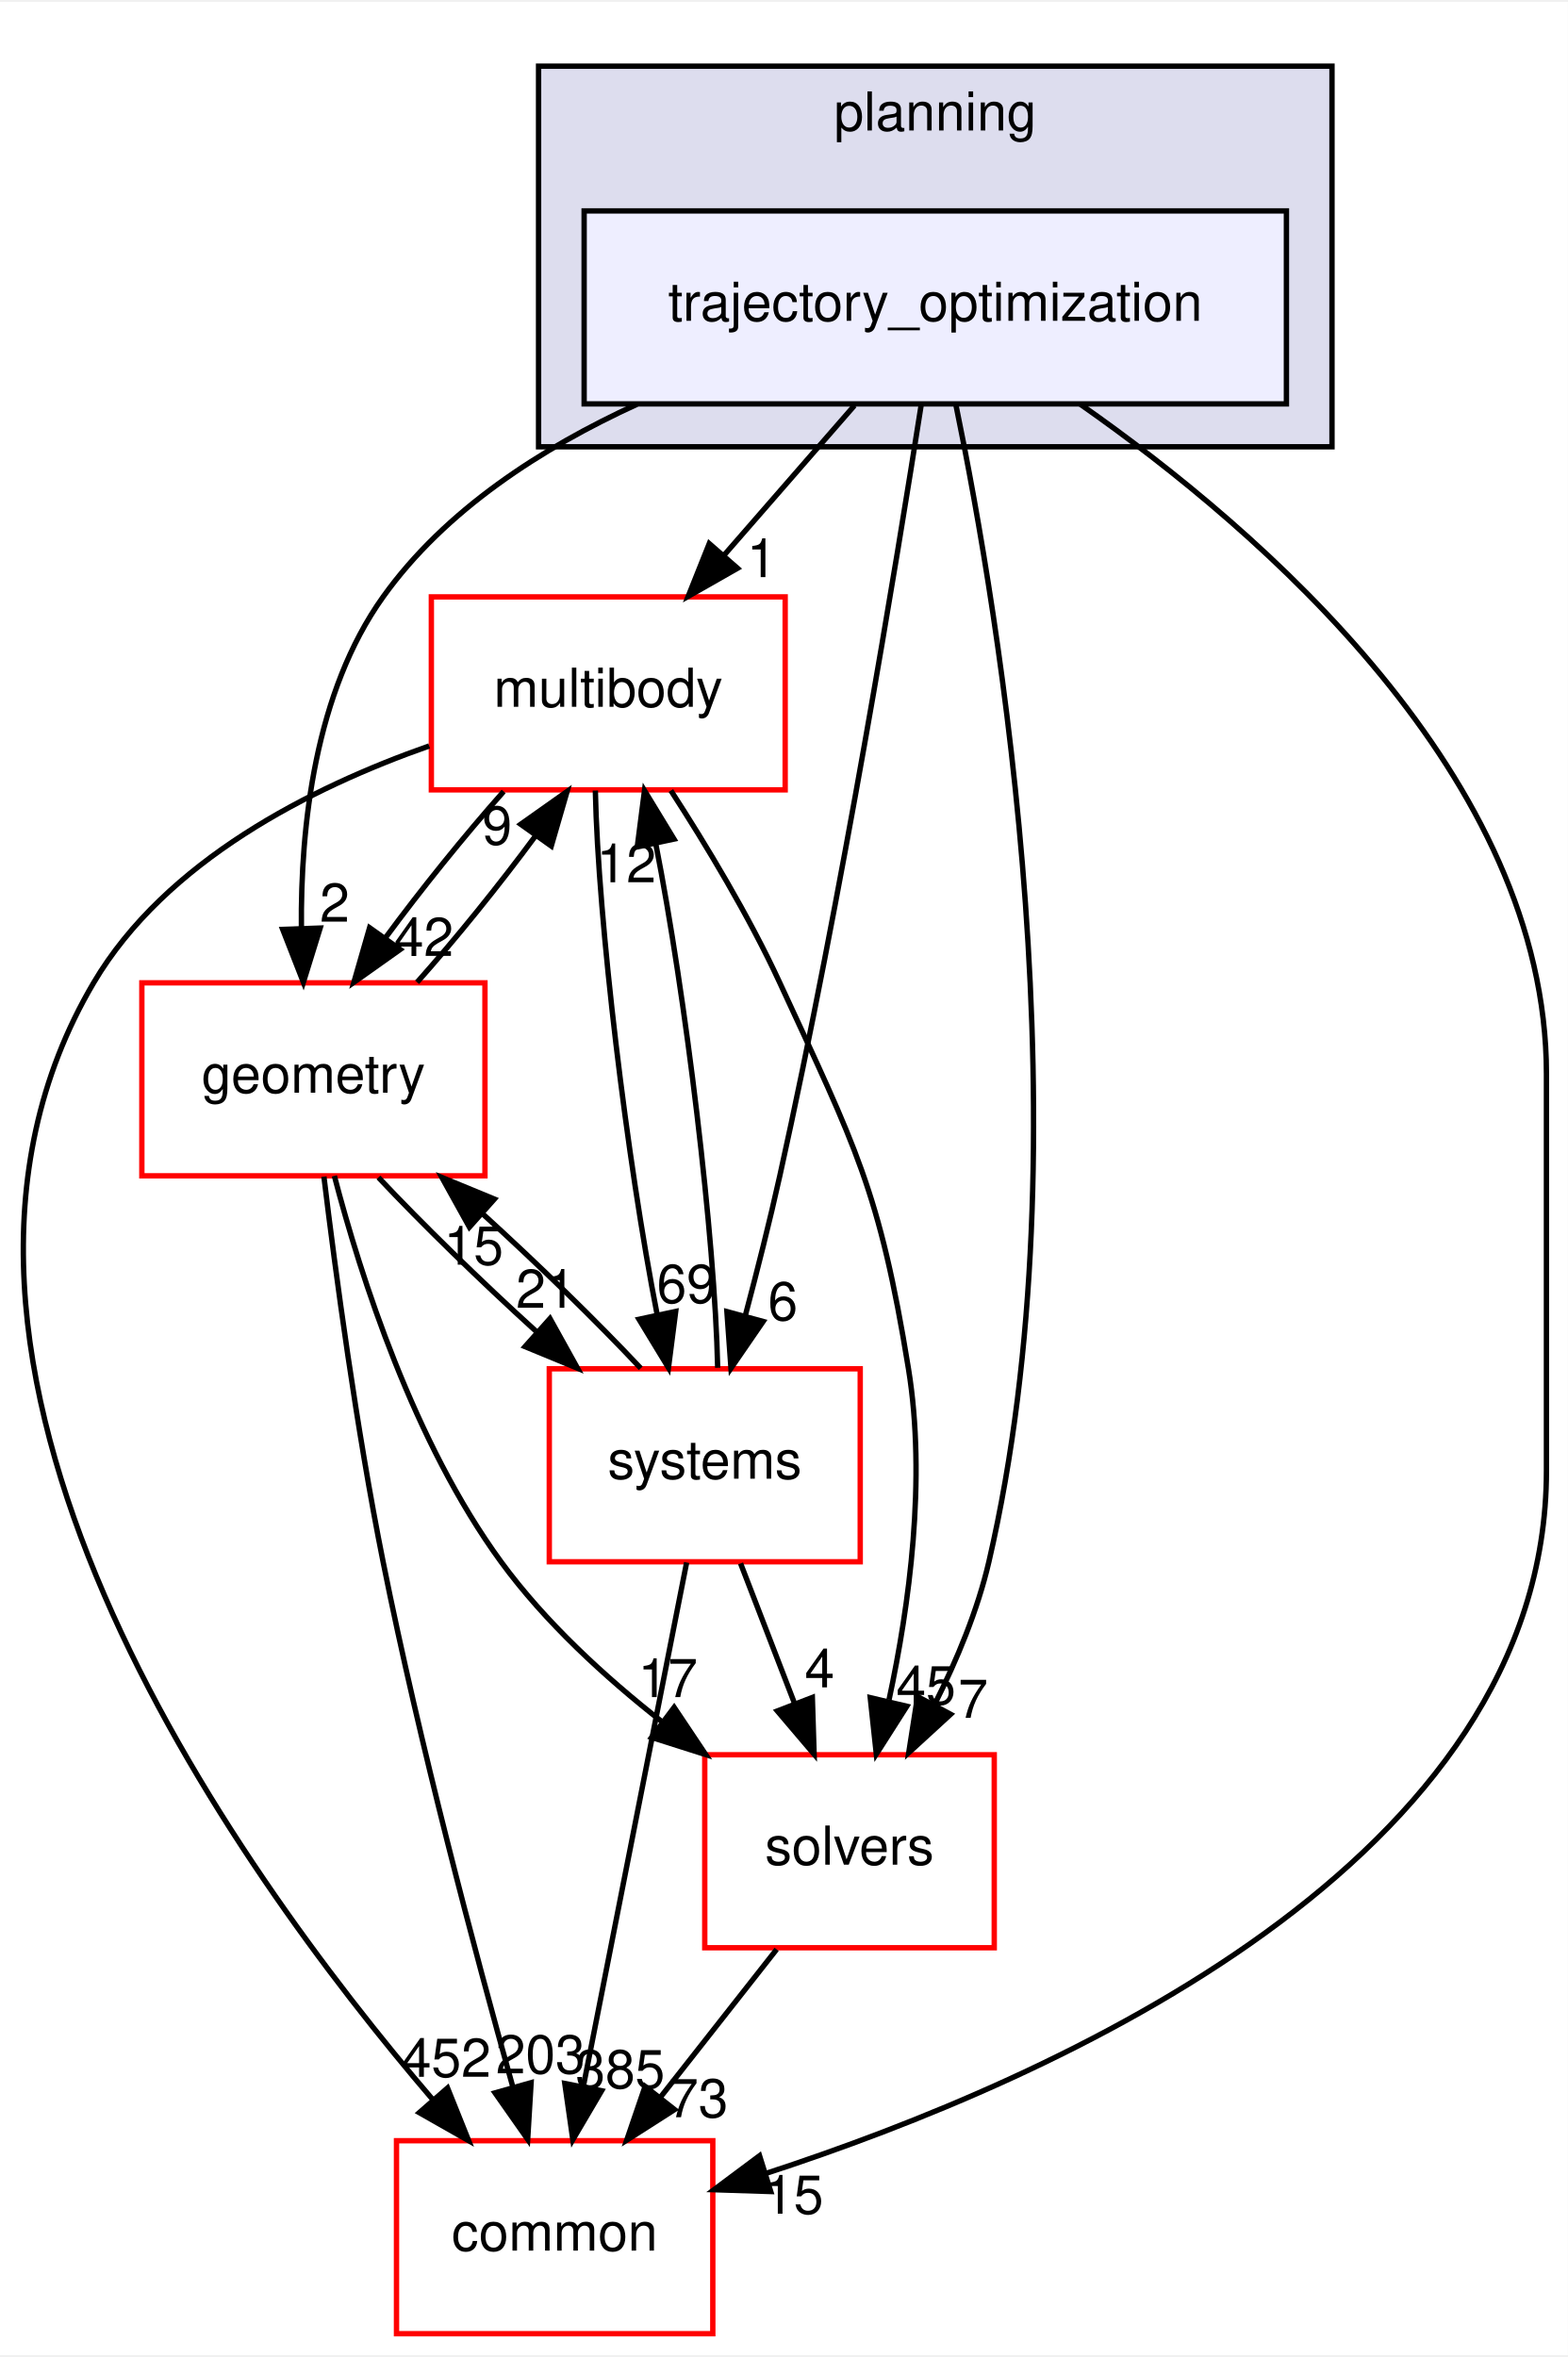
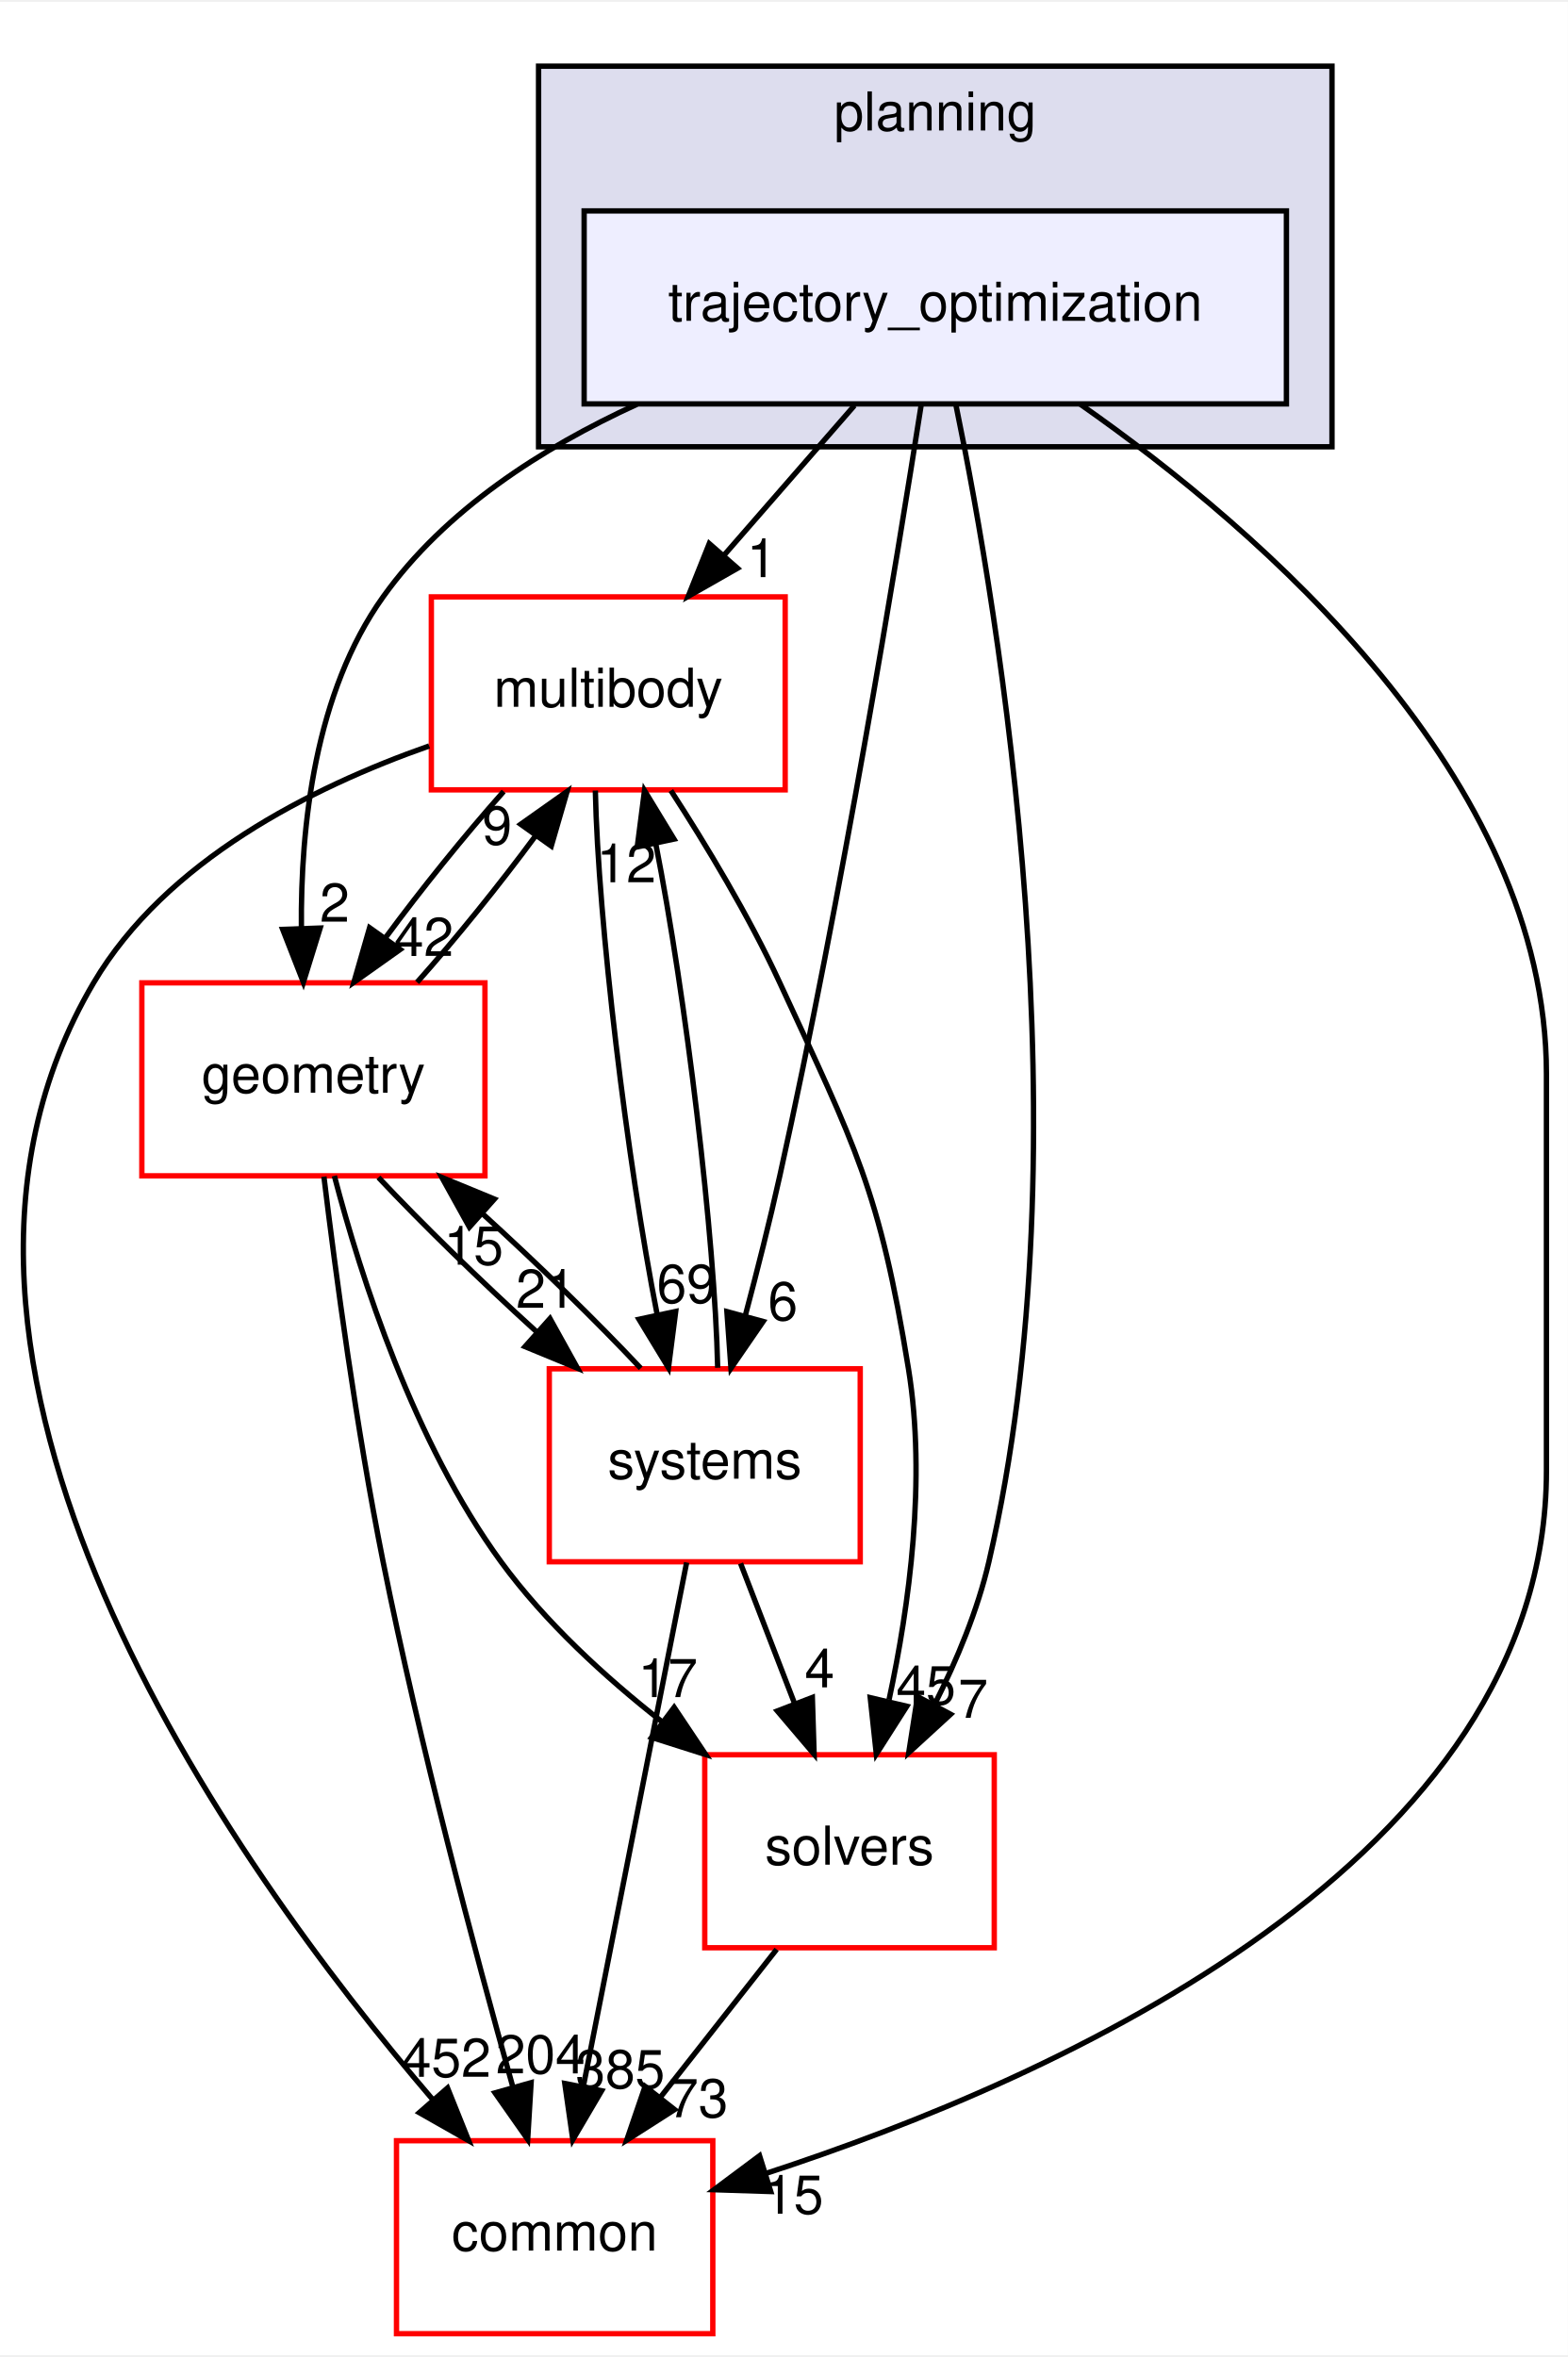
<svg xmlns="http://www.w3.org/2000/svg" xmlns:xlink="http://www.w3.org/1999/xlink" width="292pt" height="439pt" viewBox="0.00 0.00 292.46 439.00">
  <g id="graph0" class="graph" transform="scale(1 1) rotate(0) translate(4 435)">
    <polygon fill="white" stroke="transparent" points="-4,4 -4,-435 288.46,-435 288.46,4 -4,4" />
    <g id="clust1" class="cluster">
      <g id="a_clust1">
        <a xlink:href="dir_c1924aea86cc02fece93f366eec781e1.html" target="_top" xlink:title="planning">
          <polygon fill="#ddddee" stroke="black" points="96.46,-352 96.46,-423 244.46,-423 244.46,-352 96.46,-352" />
          <text text-anchor="middle" x="170.46" y="-411" font-family="Helvetica,sans-Serif" font-size="10.00">planning</text>
        </a>
      </g>
    </g>
    <g id="node1" class="node">
      <g id="a_node1">
        <a xlink:href="dir_d3b9c8c863d1cf0f0e483ccaf53b793e.html" target="_top" xlink:title="trajectory_optimization">
          <polygon fill="#eeeeff" stroke="black" points="235.96,-396 104.96,-396 104.96,-360 235.96,-360 235.96,-396" />
          <text text-anchor="middle" x="170.46" y="-375.5" font-family="Helvetica,sans-Serif" font-size="10.00">trajectory_optimization</text>
        </a>
      </g>
    </g>
    <g id="node2" class="node">
      <g id="a_node2">
        <a xlink:href="dir_39b8b3c6654246a9c12332c930bc7d3f.html" target="_top" xlink:title="multibody">
          <polygon fill="white" stroke="red" points="142.46,-324 76.46,-324 76.46,-288 142.46,-288 142.46,-324" />
          <text text-anchor="middle" x="109.46" y="-303.5" font-family="Helvetica,sans-Serif" font-size="10.00">multibody</text>
        </a>
      </g>
    </g>
    <g id="edge1" class="edge">
      <path fill="none" stroke="black" d="M155.38,-359.7C148.07,-351.3 139.15,-341.07 131.13,-331.86" />
      <polygon fill="black" stroke="black" points="133.57,-329.34 124.37,-324.1 128.3,-333.94 133.57,-329.34" />
      <g id="a_edge1-headlabel">
        <a xlink:href="dir_000105_000069.html" target="_top" xlink:title="1">
          <text text-anchor="middle" x="138.08" y="-327.69" font-family="Helvetica,sans-Serif" font-size="10.00">1</text>
        </a>
      </g>
    </g>
    <g id="node3" class="node">
      <g id="a_node3">
        <a xlink:href="dir_c86b501450b8b8b59405c286cb030cc3.html" target="_top" xlink:title="solvers">
          <polygon fill="white" stroke="red" points="181.46,-108 127.46,-108 127.46,-72 181.46,-72 181.46,-108" />
          <text text-anchor="middle" x="154.46" y="-87.5" font-family="Helvetica,sans-Serif" font-size="10.00">solvers</text>
        </a>
      </g>
    </g>
    <g id="edge2" class="edge">
      <path fill="none" stroke="black" d="M174.32,-359.75C182.37,-320.72 198.77,-222.88 180.46,-144 178.36,-134.96 174.5,-125.68 170.37,-117.47" />
      <polygon fill="black" stroke="black" points="173.32,-115.55 165.51,-108.39 167.15,-118.86 173.32,-115.55" />
      <g id="a_edge2-headlabel">
        <a xlink:href="dir_000105_000106.html" target="_top" xlink:title="7">
          <text text-anchor="middle" x="177.52" y="-114.88" font-family="Helvetica,sans-Serif" font-size="10.00">7</text>
        </a>
      </g>
    </g>
    <g id="node4" class="node">
      <g id="a_node4">
        <a xlink:href="dir_a36da230f0956f48b11c85f7d599788f.html" target="_top" xlink:title="common">
          <polygon fill="white" stroke="red" points="128.96,-36 69.96,-36 69.96,0 128.96,0 128.96,-36" />
          <text text-anchor="middle" x="99.46" y="-15.5" font-family="Helvetica,sans-Serif" font-size="10.00">common</text>
        </a>
      </g>
    </g>
    <g id="edge3" class="edge">
      <path fill="none" stroke="black" d="M197.48,-359.96C231.19,-336.37 284.46,-290.33 284.46,-235 284.46,-235 284.46,-235 284.46,-161 284.46,-88.2 193.19,-47.61 138.87,-29.9" />
      <polygon fill="black" stroke="black" points="139.77,-26.52 129.18,-26.86 137.68,-33.2 139.77,-26.52" />
      <g id="a_edge3-headlabel">
        <a xlink:href="dir_000105_000015.html" target="_top" xlink:title="15">
          <text text-anchor="middle" x="144.05" y="-22.39" font-family="Helvetica,sans-Serif" font-size="10.00">15</text>
        </a>
      </g>
    </g>
    <g id="node5" class="node">
      <g id="a_node5">
        <a xlink:href="dir_d739e095b49d8b72164589d00310017d.html" target="_top" xlink:title="geometry">
          <polygon fill="white" stroke="red" points="86.46,-252 22.46,-252 22.46,-216 86.46,-216 86.46,-252" />
          <text text-anchor="middle" x="54.46" y="-231.5" font-family="Helvetica,sans-Serif" font-size="10.00">geometry</text>
        </a>
      </g>
    </g>
    <g id="edge4" class="edge">
      <path fill="none" stroke="black" d="M114.82,-359.93C97.06,-351.8 79.03,-340.2 67.46,-324 54.73,-306.18 52.05,-281.17 52.22,-262.2" />
      <polygon fill="black" stroke="black" points="55.72,-262.22 52.59,-252.1 48.73,-261.97 55.72,-262.22" />
      <g id="a_edge4-headlabel">
        <a xlink:href="dir_000105_000052.html" target="_top" xlink:title="2">
          <text text-anchor="middle" x="58.43" y="-263.41" font-family="Helvetica,sans-Serif" font-size="10.00">2</text>
        </a>
      </g>
    </g>
    <g id="node6" class="node">
      <g id="a_node6">
        <a xlink:href="dir_b7a0e33b407baa23d8a077e33033c988.html" target="_top" xlink:title="systems">
          <polygon fill="white" stroke="red" points="156.46,-180 98.46,-180 98.46,-144 156.46,-144 156.46,-180" />
          <text text-anchor="middle" x="127.46" y="-159.5" font-family="Helvetica,sans-Serif" font-size="10.00">systems</text>
        </a>
      </g>
    </g>
    <g id="edge5" class="edge">
      <path fill="none" stroke="black" d="M167.86,-359.99C163.24,-330.52 153.02,-268.13 141.46,-216 139.58,-207.51 137.25,-198.32 135.05,-190.02" />
      <polygon fill="black" stroke="black" points="138.35,-188.83 132.35,-180.1 131.59,-190.67 138.35,-188.83" />
      <g id="a_edge5-headlabel">
        <a xlink:href="dir_000105_000081.html" target="_top" xlink:title="6">
          <text text-anchor="middle" x="142.03" y="-189.06" font-family="Helvetica,sans-Serif" font-size="10.00">6</text>
        </a>
      </g>
    </g>
    <g id="edge6" class="edge">
      <path fill="none" stroke="black" d="M121.14,-287.87C127.7,-277.74 135.7,-264.49 141.46,-252 155.6,-221.37 160.06,-213.3 165.46,-180 168.81,-159.38 165.63,-135.93 161.84,-118.28" />
      <polygon fill="black" stroke="black" points="165.15,-117.05 159.46,-108.12 158.33,-118.65 165.15,-117.05" />
      <g id="a_edge6-headlabel">
        <a xlink:href="dir_000069_000106.html" target="_top" xlink:title="45">
          <text text-anchor="middle" x="168.73" y="-117.41" font-family="Helvetica,sans-Serif" font-size="10.00">45</text>
        </a>
      </g>
    </g>
    <g id="edge7" class="edge">
      <path fill="none" stroke="black" d="M76.06,-296.19C54.06,-288.46 26.91,-274.79 13.46,-252 -28.11,-181.56 39.15,-87.58 76.77,-43.62" />
      <polygon fill="black" stroke="black" points="79.48,-45.84 83.42,-36.01 74.21,-41.24 79.48,-45.84" />
      <g id="a_edge7-headlabel">
        <a xlink:href="dir_000069_000015.html" target="_top" xlink:title="452">
          <text text-anchor="middle" x="79.25" y="-47.92" font-family="Helvetica,sans-Serif" font-size="10.00">452</text>
        </a>
      </g>
    </g>
    <g id="edge8" class="edge">
      <path fill="none" stroke="black" d="M89.95,-287.7C82.64,-279.47 74.59,-269.48 67.91,-260.42" />
      <polygon fill="black" stroke="black" points="70.65,-258.23 62.01,-252.1 64.94,-262.28 70.65,-258.23" />
      <g id="a_edge8-headlabel">
        <a xlink:href="dir_000069_000052.html" target="_top" xlink:title="42">
          <text text-anchor="middle" x="75.05" y="-257.01" font-family="Helvetica,sans-Serif" font-size="10.00">42</text>
        </a>
      </g>
    </g>
    <g id="edge9" class="edge">
      <path fill="none" stroke="black" d="M107.05,-287.87C107.56,-263.56 112.95,-218.82 118.6,-190.01" />
      <polygon fill="black" stroke="black" points="122.04,-190.7 120.69,-180.19 115.19,-189.24 122.04,-190.7" />
      <g id="a_edge9-headlabel">
        <a xlink:href="dir_000069_000081.html" target="_top" xlink:title="69">
          <text text-anchor="middle" x="124.07" y="-192.3" font-family="Helvetica,sans-Serif" font-size="10.00">69</text>
        </a>
      </g>
    </g>
    <g id="edge10" class="edge">
      <path fill="none" stroke="black" d="M140.87,-71.7C134.34,-63.39 126.39,-53.28 119.21,-44.14" />
      <polygon fill="black" stroke="black" points="121.83,-41.81 112.9,-36.1 116.33,-46.13 121.83,-41.81" />
      <g id="a_edge10-headlabel">
        <a xlink:href="dir_000106_000015.html" target="_top" xlink:title="73">
          <text text-anchor="middle" x="126.28" y="-40.38" font-family="Helvetica,sans-Serif" font-size="10.00">73</text>
        </a>
      </g>
    </g>
    <g id="edge11" class="edge">
      <path fill="none" stroke="black" d="M73.8,-252.1C81.09,-260.3 89.15,-270.28 95.85,-279.36" />
      <polygon fill="black" stroke="black" points="93.13,-281.58 101.78,-287.7 98.83,-277.52 93.13,-281.58" />
      <g id="a_edge11-headlabel">
        <a xlink:href="dir_000052_000069.html" target="_top" xlink:title="9">
          <text text-anchor="middle" x="88.73" y="-277.8" font-family="Helvetica,sans-Serif" font-size="10.00">9</text>
        </a>
      </g>
    </g>
    <g id="edge12" class="edge">
      <path fill="none" stroke="black" d="M58.37,-215.99C63.32,-197.07 73.21,-166.26 89.46,-144 97.67,-132.76 108.82,-122.52 119.56,-114.1" />
      <polygon fill="black" stroke="black" points="121.75,-116.84 127.64,-108.03 117.54,-111.24 121.75,-116.84" />
      <g id="a_edge12-headlabel">
        <a xlink:href="dir_000052_000106.html" target="_top" xlink:title="17">
          <text text-anchor="middle" x="120.58" y="-118.76" font-family="Helvetica,sans-Serif" font-size="10.00">17</text>
        </a>
      </g>
    </g>
    <g id="edge13" class="edge">
      <path fill="none" stroke="black" d="M56.42,-215.85C58.6,-197.86 62.49,-168.8 67.46,-144 74.28,-109.98 84.56,-71.37 91.62,-46.18" />
      <polygon fill="black" stroke="black" points="95.07,-46.83 94.43,-36.26 88.34,-44.93 95.07,-46.83" />
      <g id="a_edge13-headlabel">
-         <a xlink:href="dir_000052_000015.html" target="_top" xlink:title="203">
-           <text text-anchor="middle" x="96.82" y="-48.56" font-family="Helvetica,sans-Serif" font-size="10.00">203</text>
+         <a xlink:href="dir_000052_000015.html" target="_top" xlink:title="204">
+           <text text-anchor="middle" x="96.82" y="-48.56" font-family="Helvetica,sans-Serif" font-size="10.00">204</text>
        </a>
      </g>
    </g>
    <g id="edge14" class="edge">
      <path fill="none" stroke="black" d="M66.59,-215.7C74.72,-207.05 85.59,-196.45 95.96,-187.03" />
      <polygon fill="black" stroke="black" points="98.59,-189.37 103.73,-180.1 93.93,-184.14 98.59,-189.37" />
      <g id="a_edge14-headlabel">
        <a xlink:href="dir_000052_000081.html" target="_top" xlink:title="21">
          <text text-anchor="middle" x="97.8" y="-191.38" font-family="Helvetica,sans-Serif" font-size="10.00">21</text>
        </a>
      </g>
    </g>
    <g id="edge15" class="edge">
      <path fill="none" stroke="black" d="M129.87,-180.19C129.35,-204.53 123.96,-249.28 118.3,-278.06" />
      <polygon fill="black" stroke="black" points="114.87,-277.36 116.22,-287.87 121.72,-278.82 114.87,-277.36" />
      <g id="a_edge15-headlabel">
        <a xlink:href="dir_000081_000069.html" target="_top" xlink:title="12">
          <text text-anchor="middle" x="112.84" y="-270.76" font-family="Helvetica,sans-Serif" font-size="10.00">12</text>
        </a>
      </g>
    </g>
    <g id="edge16" class="edge">
      <path fill="none" stroke="black" d="M134.14,-143.7C137.18,-135.81 140.84,-126.3 144.22,-117.55" />
      <polygon fill="black" stroke="black" points="147.53,-118.69 147.86,-108.1 141,-116.17 147.53,-118.69" />
      <g id="a_edge16-headlabel">
        <a xlink:href="dir_000081_000106.html" target="_top" xlink:title="4">
          <text text-anchor="middle" x="148.89" y="-120.57" font-family="Helvetica,sans-Serif" font-size="10.00">4</text>
        </a>
      </g>
    </g>
    <g id="edge17" class="edge">
      <path fill="none" stroke="black" d="M124.08,-143.87C119.29,-119.56 110.47,-74.82 104.79,-46.01" />
      <polygon fill="black" stroke="black" points="108.22,-45.32 102.85,-36.19 101.35,-46.68 108.22,-45.32" />
      <g id="a_edge17-headlabel">
        <a xlink:href="dir_000081_000015.html" target="_top" xlink:title="385">
          <text text-anchor="middle" x="111.7" y="-45.8" font-family="Helvetica,sans-Serif" font-size="10.00">385</text>
        </a>
      </g>
    </g>
    <g id="edge18" class="edge">
      <path fill="none" stroke="black" d="M115.52,-180.1C107.36,-188.8 96.36,-199.52 85.9,-209.03" />
      <polygon fill="black" stroke="black" points="83.56,-206.43 78.42,-215.7 88.22,-211.66 83.56,-206.43" />
      <g id="a_edge18-headlabel">
        <a xlink:href="dir_000081_000052.html" target="_top" xlink:title="15">
          <text text-anchor="middle" x="84.35" y="-199.42" font-family="Helvetica,sans-Serif" font-size="10.00">15</text>
        </a>
      </g>
    </g>
  </g>
</svg>
